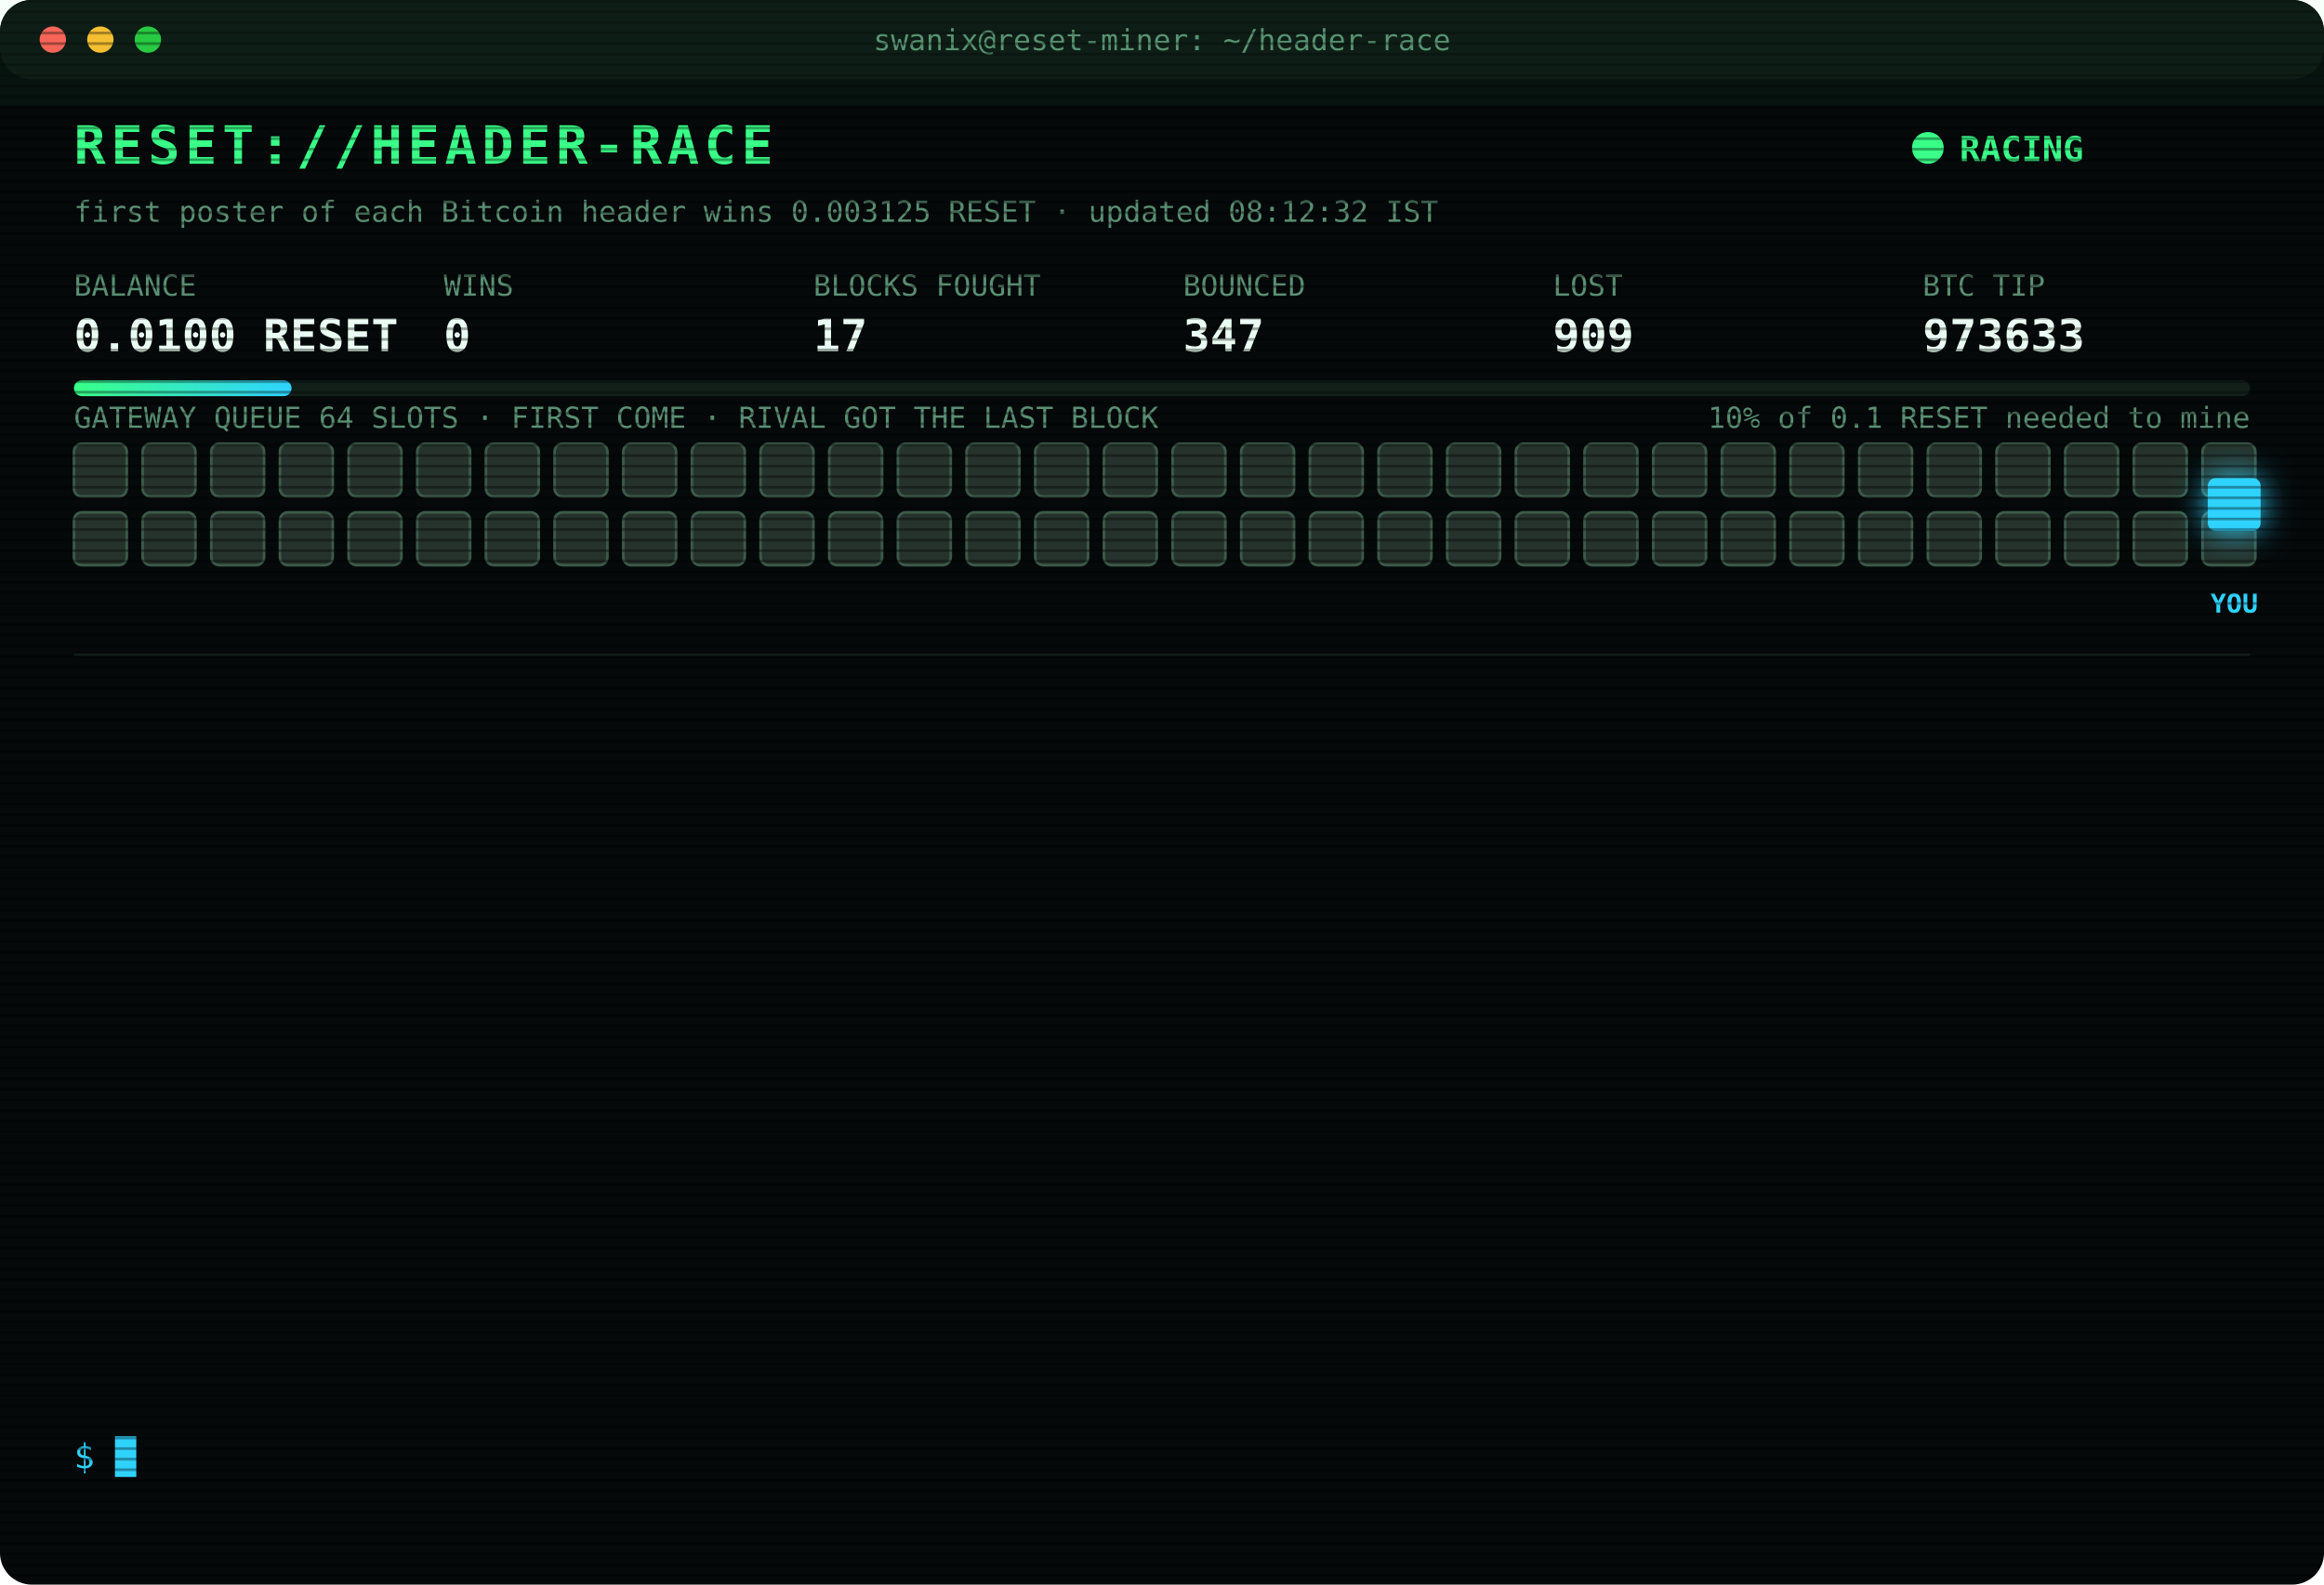
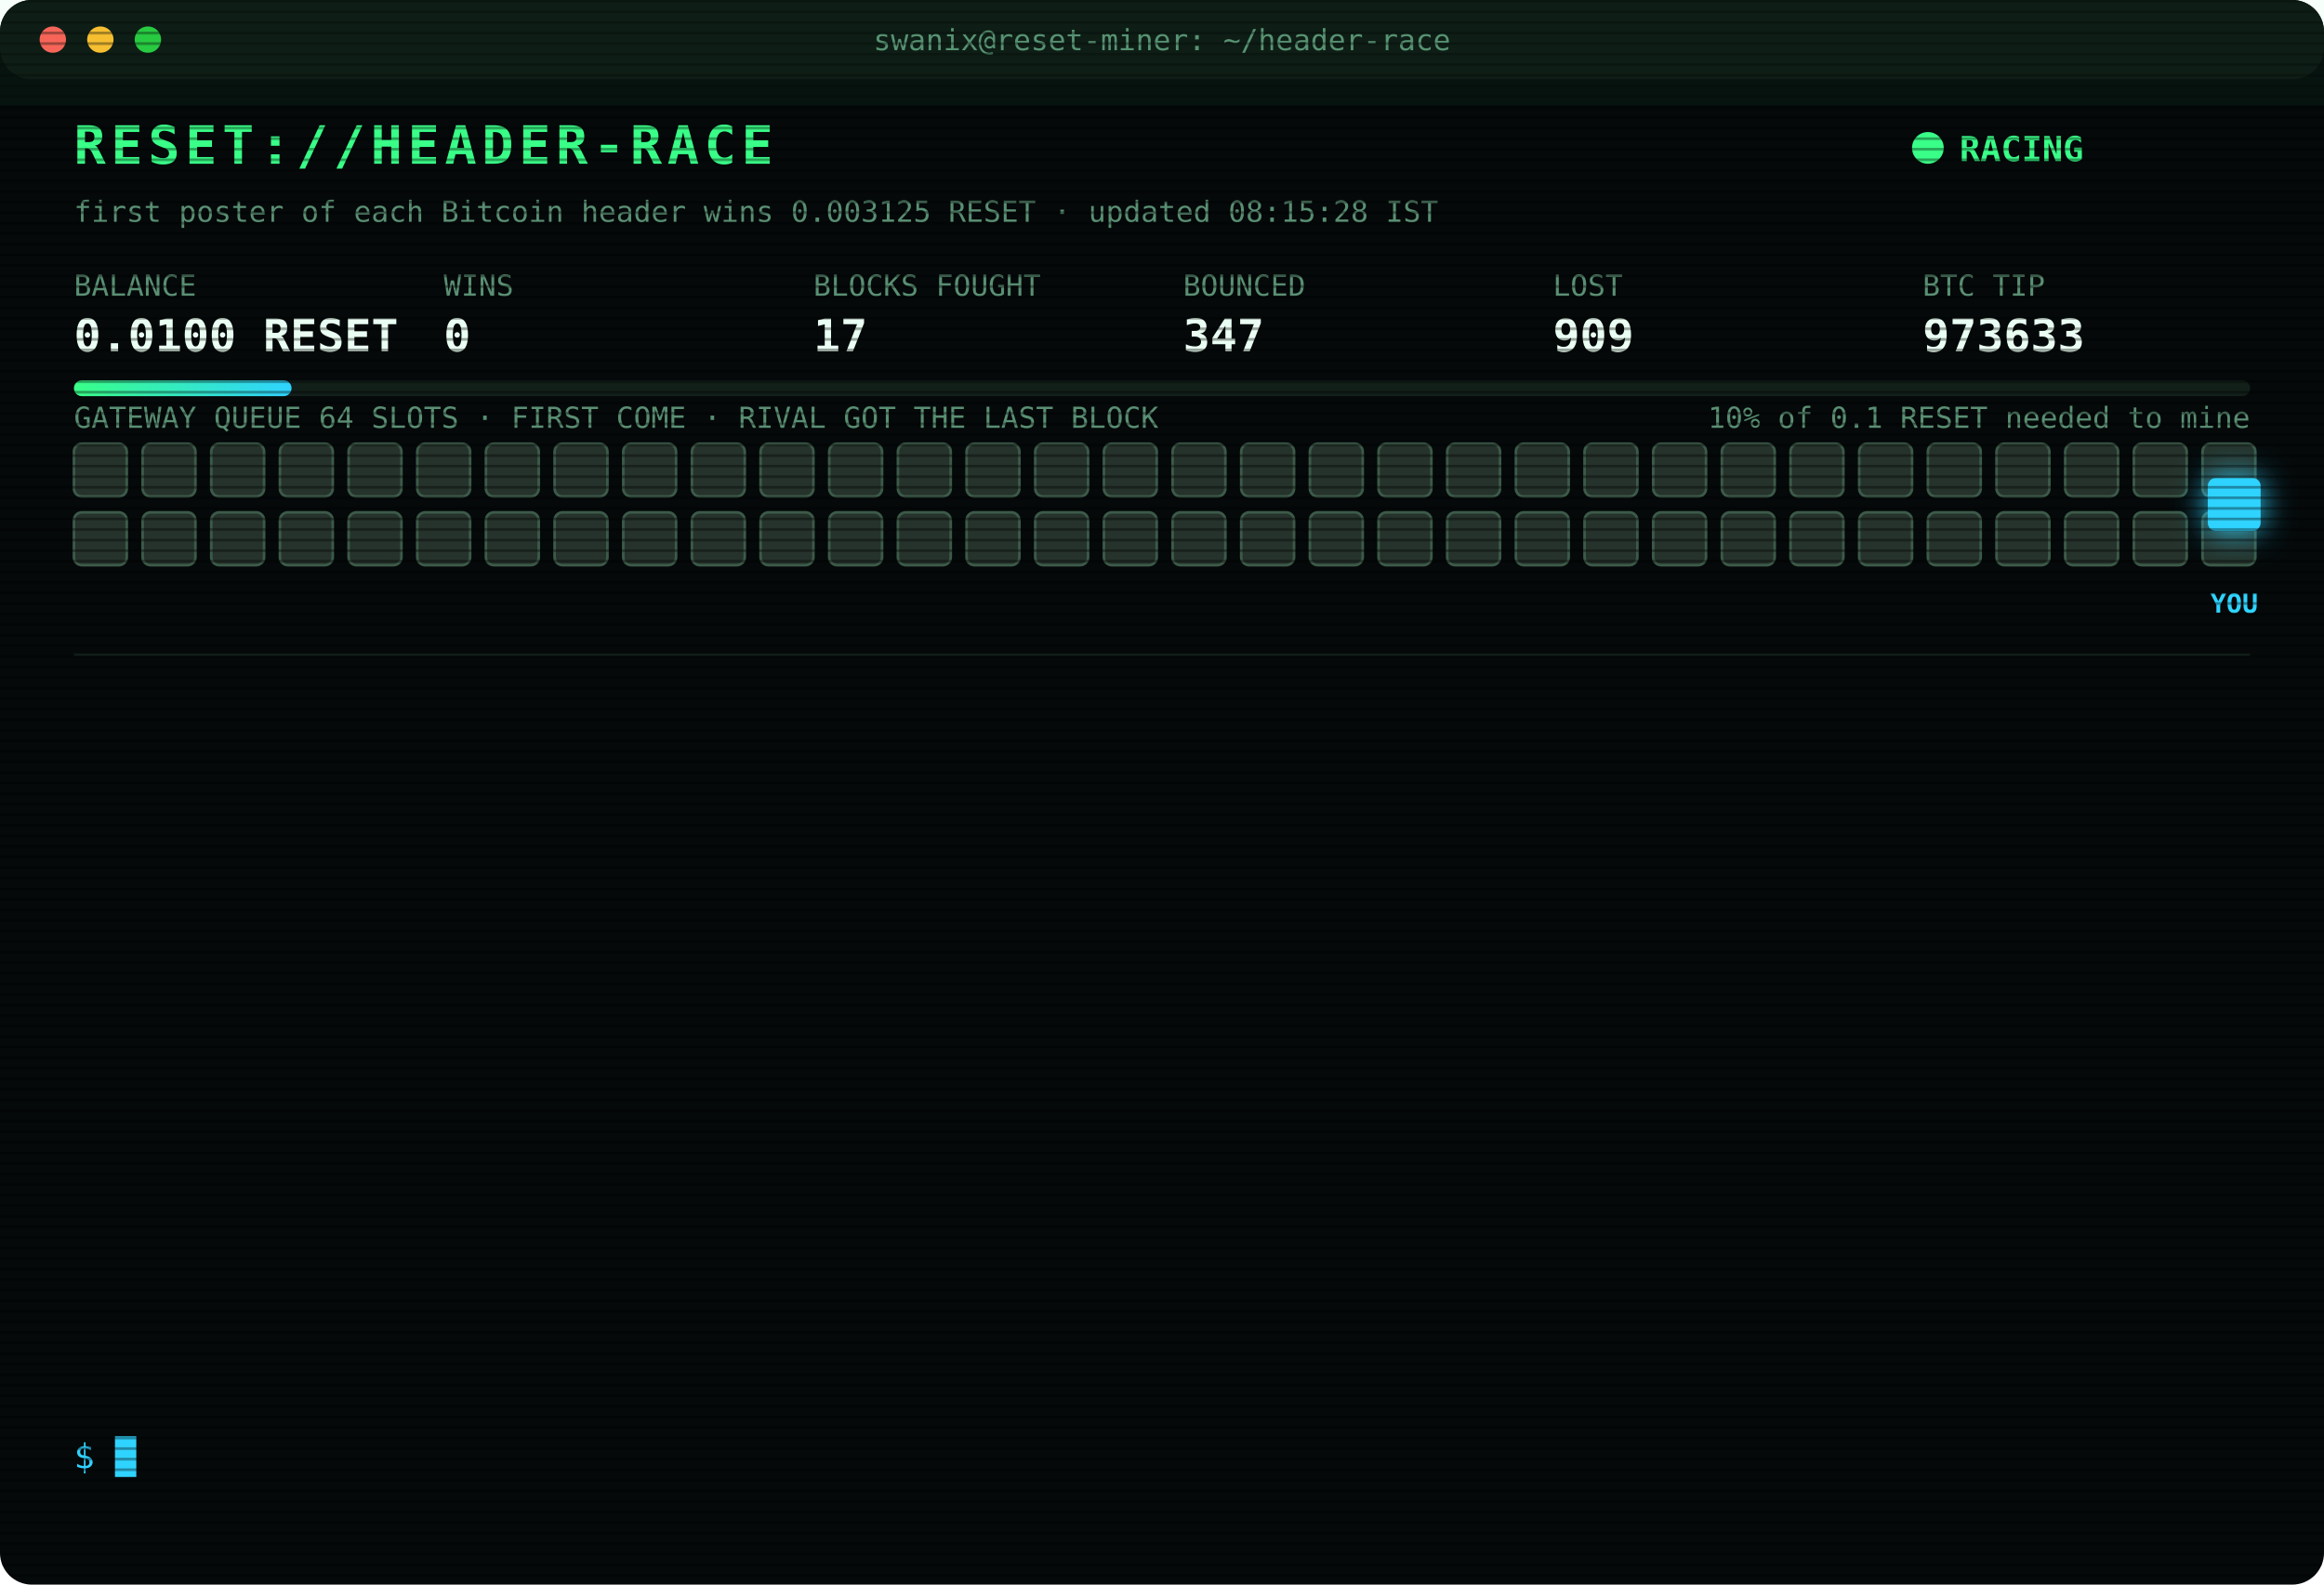
<svg xmlns="http://www.w3.org/2000/svg" width="880" height="600" viewBox="0 0 880 600" font-family="ui-monospace,SFMono-Regular,Menlo,Consolas,monospace">
  <style>
text{font-size:13px;fill:#7CFFB2}
.title{font-size:20px;font-weight:700;fill:#39FF88;letter-spacing:2px;animation:glitch 3s infinite steps(1)}
.sub{fill:#2fd3ff}.k{fill:#5a8f73;font-size:11px}.v{font-size:17px;font-weight:700;fill:#eafff3}
.ts{fill:#3f6b56}.boot{fill:#2fd3ff}.dim{fill:#5a8f73}.bad{fill:#ff4d6d}.warn{fill:#ffd23f}.mag{fill:#ff5cf0}.win{fill:#39FF88;font-weight:700}
.tag{font-size:10px;fill:#2fd3ff;font-weight:700}
.rival{fill:#26332c;stroke:#3c5a49;animation:jam 1.2s infinite alternate}
.idle{fill:#141c18;stroke:#22302a;animation:breathe 4s infinite}
.me{fill:#2fd3ff;filter:drop-shadow(0 0 6px #2fd3ff)}
.hover{animation:nudge 1.1s infinite ease-in-out}.bounce{animation:kick 1.4s infinite}
.ln{opacity:0;animation:in .4s forwards}
.cur{animation:blink 1s infinite steps(1)}
.scan{animation:scan 6s infinite linear}
.led{animation:blink 1.4s infinite}
@keyframes in{from{opacity:0;transform:translateX(-6px)}to{opacity:1;transform:none}}
@keyframes blink{50%{opacity:0}}
@keyframes jam{to{fill:#33463b}}
@keyframes breathe{50%{opacity:.4}}
@keyframes nudge{50%{transform:translateX(-10px)}}
@keyframes kick{0%,100%{transform:none}30%{transform:translateX(-14px)}55%{transform:translateX(10px) translateY(-6px)}}
@keyframes glitch{0%,92%{transform:none}93%{transform:translateX(2px);fill:#ff4d6d}95%{transform:translateX(-2px);fill:#2fd3ff}97%{transform:none}}
@keyframes scan{from{transform:translateY(-40px)}to{transform:translateY(600px)}}
</style>
  <defs>
    <pattern id="sl" width="4" height="4" patternUnits="userSpaceOnUse">
      <rect width="4" height="1" fill="#000" opacity=".35" />
    </pattern>
    <linearGradient id="bar">
      <stop offset="0" stop-color="#39FF88" />
      <stop offset="1" stop-color="#2fd3ff" />
    </linearGradient>
  </defs>
  <rect width="880" height="600" rx="12" fill="#05090a" />
  <rect width="880" height="30" rx="12" fill="#0d1512" />
  <circle cx="20" cy="15" r="5" fill="#ff5f57" />
  <circle cx="38" cy="15" r="5" fill="#febc2e" />
  <circle cx="56" cy="15" r="5" fill="#28c840" />
  <text x="440" y="19" text-anchor="middle" class="k">swanix@reset-miner: ~/header-race</text>
  <text x="28" y="62" class="title">RESET://HEADER-RACE</text>
  <circle class="led" cx="730" cy="56" r="6" fill="#39FF88" />
  <text x="742" y="61" class="win">RACING</text>
-   <text x="28" y="84" class="k">first poster of each Bitcoin header wins 0.003125 RESET · updated 08:12:32 IST</text>
+   <text x="28" y="84" class="k">first poster of each Bitcoin header wins 0.003125 RESET · updated 08:15:28 IST</text>
  <text x="28" y="112" class="k">BALANCE</text>
  <text x="28" y="133" class="v">0.0100 RESET</text>
  <text x="168" y="112" class="k">WINS</text>
  <text x="168" y="133" class="v">0</text>
  <text x="308" y="112" class="k">BLOCKS FOUGHT</text>
  <text x="308" y="133" class="v">17</text>
  <text x="448" y="112" class="k">BOUNCED</text>
  <text x="448" y="133" class="v">347</text>
  <text x="588" y="112" class="k">LOST</text>
  <text x="588" y="133" class="v">909</text>
  <text x="728" y="112" class="k">BTC TIP</text>
  <text x="728" y="133" class="v">973633</text>
  <rect x="28" y="144" width="824" height="6" rx="3" fill="#13201a" />
  <rect x="28" y="144" width="82.4" height="6" rx="3" fill="url(#bar)" />
  <text x="852" y="162" text-anchor="end" class="k">10% of 0.1 RESET needed to mine</text>
  <text x="28" y="162" class="k">GATEWAY QUEUE 64 SLOTS · FIRST COME · RIVAL GOT THE LAST BLOCK</text>
  <rect class="rival" x="28" y="168" width="20" height="20" rx="3" style="animation-delay:0.00s" />
  <rect class="rival" x="54" y="168" width="20" height="20" rx="3" style="animation-delay:0.05s" />
  <rect class="rival" x="80" y="168" width="20" height="20" rx="3" style="animation-delay:0.10s" />
  <rect class="rival" x="106" y="168" width="20" height="20" rx="3" style="animation-delay:0.15s" />
  <rect class="rival" x="132" y="168" width="20" height="20" rx="3" style="animation-delay:0.20s" />
  <rect class="rival" x="158" y="168" width="20" height="20" rx="3" style="animation-delay:0.25s" />
  <rect class="rival" x="184" y="168" width="20" height="20" rx="3" style="animation-delay:0.30s" />
  <rect class="rival" x="210" y="168" width="20" height="20" rx="3" style="animation-delay:0.35s" />
  <rect class="rival" x="236" y="168" width="20" height="20" rx="3" style="animation-delay:0.40s" />
  <rect class="rival" x="262" y="168" width="20" height="20" rx="3" style="animation-delay:0.45s" />
  <rect class="rival" x="288" y="168" width="20" height="20" rx="3" style="animation-delay:0.50s" />
  <rect class="rival" x="314" y="168" width="20" height="20" rx="3" style="animation-delay:0.55s" />
  <rect class="rival" x="340" y="168" width="20" height="20" rx="3" style="animation-delay:0.60s" />
  <rect class="rival" x="366" y="168" width="20" height="20" rx="3" style="animation-delay:0.65s" />
  <rect class="rival" x="392" y="168" width="20" height="20" rx="3" style="animation-delay:0.70s" />
  <rect class="rival" x="418" y="168" width="20" height="20" rx="3" style="animation-delay:0.75s" />
  <rect class="rival" x="444" y="168" width="20" height="20" rx="3" style="animation-delay:0.80s" />
  <rect class="rival" x="470" y="168" width="20" height="20" rx="3" style="animation-delay:0.85s" />
  <rect class="rival" x="496" y="168" width="20" height="20" rx="3" style="animation-delay:0.90s" />
  <rect class="rival" x="522" y="168" width="20" height="20" rx="3" style="animation-delay:0.95s" />
  <rect class="rival" x="548" y="168" width="20" height="20" rx="3" style="animation-delay:1.00s" />
  <rect class="rival" x="574" y="168" width="20" height="20" rx="3" style="animation-delay:1.05s" />
  <rect class="rival" x="600" y="168" width="20" height="20" rx="3" style="animation-delay:1.10s" />
  <rect class="rival" x="626" y="168" width="20" height="20" rx="3" style="animation-delay:1.15s" />
  <rect class="rival" x="652" y="168" width="20" height="20" rx="3" style="animation-delay:1.20s" />
  <rect class="rival" x="678" y="168" width="20" height="20" rx="3" style="animation-delay:1.25s" />
  <rect class="rival" x="704" y="168" width="20" height="20" rx="3" style="animation-delay:1.30s" />
  <rect class="rival" x="730" y="168" width="20" height="20" rx="3" style="animation-delay:1.35s" />
  <rect class="rival" x="756" y="168" width="20" height="20" rx="3" style="animation-delay:1.40s" />
  <rect class="rival" x="782" y="168" width="20" height="20" rx="3" style="animation-delay:1.45s" />
  <rect class="rival" x="808" y="168" width="20" height="20" rx="3" style="animation-delay:1.50s" />
  <rect class="rival" x="834" y="168" width="20" height="20" rx="3" style="animation-delay:1.55s" />
  <rect class="rival" x="28" y="194" width="20" height="20" rx="3" style="animation-delay:1.60s" />
  <rect class="rival" x="54" y="194" width="20" height="20" rx="3" style="animation-delay:1.65s" />
  <rect class="rival" x="80" y="194" width="20" height="20" rx="3" style="animation-delay:1.70s" />
  <rect class="rival" x="106" y="194" width="20" height="20" rx="3" style="animation-delay:1.75s" />
  <rect class="rival" x="132" y="194" width="20" height="20" rx="3" style="animation-delay:1.80s" />
  <rect class="rival" x="158" y="194" width="20" height="20" rx="3" style="animation-delay:1.85s" />
  <rect class="rival" x="184" y="194" width="20" height="20" rx="3" style="animation-delay:1.90s" />
  <rect class="rival" x="210" y="194" width="20" height="20" rx="3" style="animation-delay:1.95s" />
  <rect class="rival" x="236" y="194" width="20" height="20" rx="3" style="animation-delay:2.00s" />
  <rect class="rival" x="262" y="194" width="20" height="20" rx="3" style="animation-delay:2.05s" />
  <rect class="rival" x="288" y="194" width="20" height="20" rx="3" style="animation-delay:2.10s" />
  <rect class="rival" x="314" y="194" width="20" height="20" rx="3" style="animation-delay:2.15s" />
  <rect class="rival" x="340" y="194" width="20" height="20" rx="3" style="animation-delay:2.20s" />
  <rect class="rival" x="366" y="194" width="20" height="20" rx="3" style="animation-delay:2.25s" />
  <rect class="rival" x="392" y="194" width="20" height="20" rx="3" style="animation-delay:2.30s" />
  <rect class="rival" x="418" y="194" width="20" height="20" rx="3" style="animation-delay:2.35s" />
  <rect class="rival" x="444" y="194" width="20" height="20" rx="3" style="animation-delay:2.40s" />
  <rect class="rival" x="470" y="194" width="20" height="20" rx="3" style="animation-delay:2.45s" />
  <rect class="rival" x="496" y="194" width="20" height="20" rx="3" style="animation-delay:2.50s" />
  <rect class="rival" x="522" y="194" width="20" height="20" rx="3" style="animation-delay:2.55s" />
  <rect class="rival" x="548" y="194" width="20" height="20" rx="3" style="animation-delay:2.60s" />
  <rect class="rival" x="574" y="194" width="20" height="20" rx="3" style="animation-delay:2.65s" />
  <rect class="rival" x="600" y="194" width="20" height="20" rx="3" style="animation-delay:2.70s" />
  <rect class="rival" x="626" y="194" width="20" height="20" rx="3" style="animation-delay:2.75s" />
  <rect class="rival" x="652" y="194" width="20" height="20" rx="3" style="animation-delay:2.80s" />
  <rect class="rival" x="678" y="194" width="20" height="20" rx="3" style="animation-delay:2.85s" />
  <rect class="rival" x="704" y="194" width="20" height="20" rx="3" style="animation-delay:2.90s" />
  <rect class="rival" x="730" y="194" width="20" height="20" rx="3" style="animation-delay:2.95s" />
  <rect class="rival" x="756" y="194" width="20" height="20" rx="3" style="animation-delay:3.00s" />
  <rect class="rival" x="782" y="194" width="20" height="20" rx="3" style="animation-delay:3.05s" />
  <rect class="rival" x="808" y="194" width="20" height="20" rx="3" style="animation-delay:3.10s" />
  <rect class="rival" x="834" y="194" width="20" height="20" rx="3" style="animation-delay:3.15s" />
  <g class="hover">
    <rect class="me" x="836" y="181" width="20" height="20" rx="3" />
    <text class="tag" x="846" y="232" text-anchor="middle">YOU</text>
  </g>
  <line x1="28" x2="852" y1="248" y2="248" stroke="#13201a" />
  <g class="ln" style="animation-delay:0.40s">
    <text x="28" y="270" class="ts">07:47:14</text>
    <text x="104" y="270" class="bad">[LOST] #973626 taken by a rival miner</text>
  </g>
  <g class="ln" style="animation-delay:0.65s">
    <text x="28" y="292" class="ts">07:52:03</text>
    <text x="104" y="292" class="bad">[GATEWAY DOWN] no response · 902ms</text>
  </g>
  <g class="ln" style="animation-delay:0.90s">
    <text x="28" y="314" class="ts">07:52:04</text>
    <text x="104" y="314" class="bad">[GATEWAY DOWN] no response · 503ms</text>
  </g>
  <g class="ln" style="animation-delay:1.15s">
    <text x="28" y="336" class="ts">07:52:05</text>
    <text x="104" y="336" class="bad">[GATEWAY DOWN] no response · 808ms</text>
  </g>
  <g class="ln" style="animation-delay:1.40s">
    <text x="28" y="358" class="ts">07:52:06</text>
    <text x="104" y="358" class="bad">[GATEWAY DOWN] no response · 782ms</text>
  </g>
  <g class="ln" style="animation-delay:1.65s">
    <text x="28" y="380" class="ts">07:52:07</text>
    <text x="104" y="380" class="bad">[GATEWAY DOWN] no response · 784ms</text>
  </g>
  <g class="ln" style="animation-delay:1.90s">
    <text x="28" y="402" class="ts">07:52:08</text>
    <text x="104" y="402" class="bad">[GATEWAY DOWN] no response · 501ms</text>
  </g>
  <g class="ln" style="animation-delay:2.15s">
    <text x="28" y="424" class="ts">07:52:09</text>
    <text x="104" y="424" class="bad">[GATEWAY DOWN] no response · 748ms</text>
  </g>
  <g class="ln" style="animation-delay:2.40s">
    <text x="28" y="446" class="ts">07:52:14</text>
    <text x="104" y="446" class="bad">[LOST] #973628 taken by a rival miner</text>
  </g>
  <g class="ln" style="animation-delay:2.65s">
    <text x="28" y="468" class="ts">07:55:16</text>
    <text x="104" y="468" class="bad">[LOST] #973629 taken by a rival miner</text>
  </g>
  <g class="ln" style="animation-delay:2.90s">
    <text x="28" y="490" class="ts">07:55:46</text>
    <text x="104" y="490" class="bad">[LOST] #973630 taken by a rival miner</text>
  </g>
  <g class="ln" style="animation-delay:3.15s">
    <text x="28" y="512" class="ts">08:06:54</text>
    <text x="104" y="512" class="bad">[LOST] #973632 taken by a rival miner</text>
  </g>
  <g class="ln" style="animation-delay:3.40s">
    <text x="28" y="534" class="ts">08:12:32</text>
    <text x="104" y="534" class="bad">[LOST] #973633 taken by a rival miner</text>
  </g>
  <text x="28" y="556" class="sub">$ <tspan class="cur">█</tspan>
  </text>
  <rect width="880" height="600" rx="12" fill="url(#sl)" pointer-events="none" />
  <rect class="scan" width="880" height="40" fill="#39FF88" opacity=".04" />
</svg>
